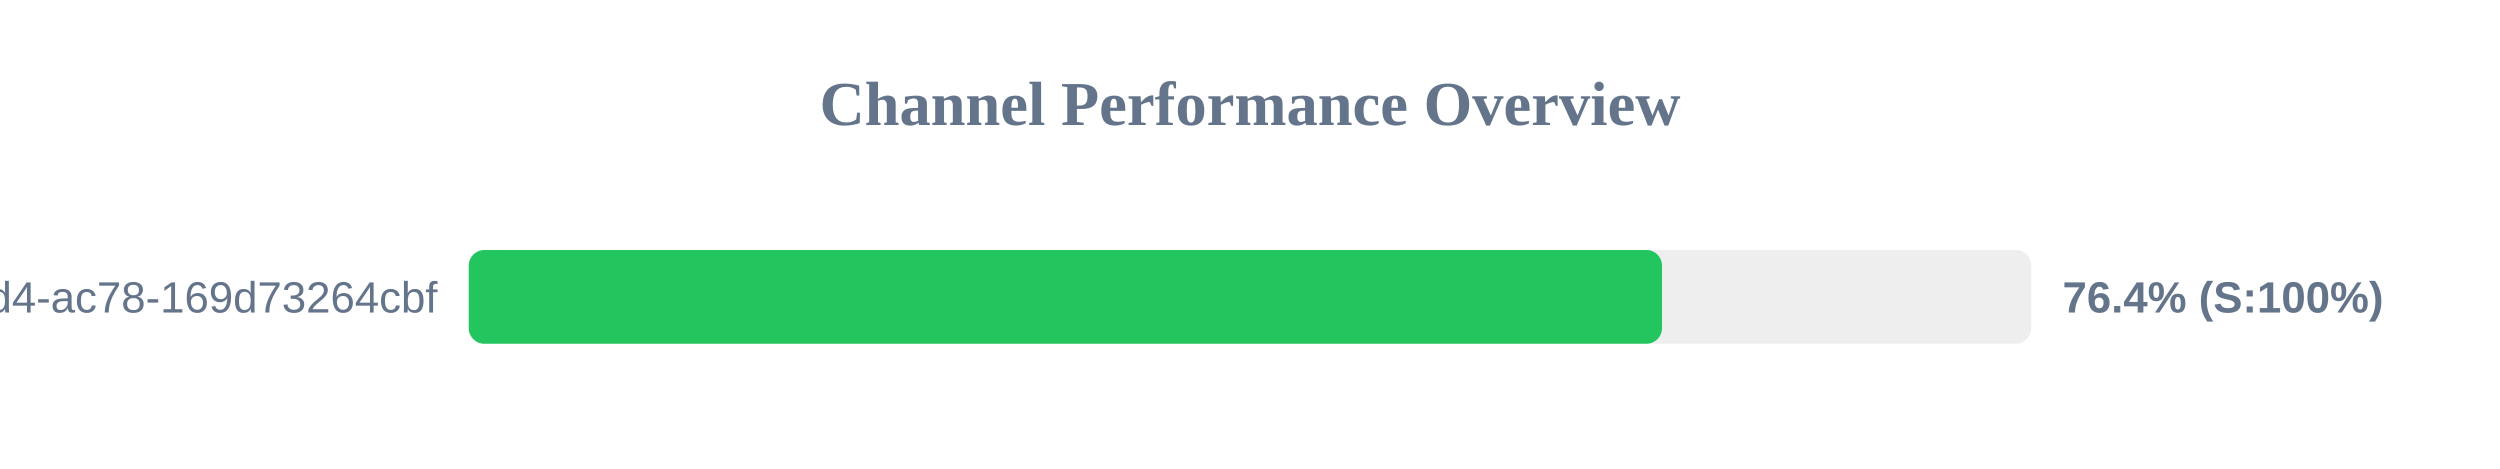
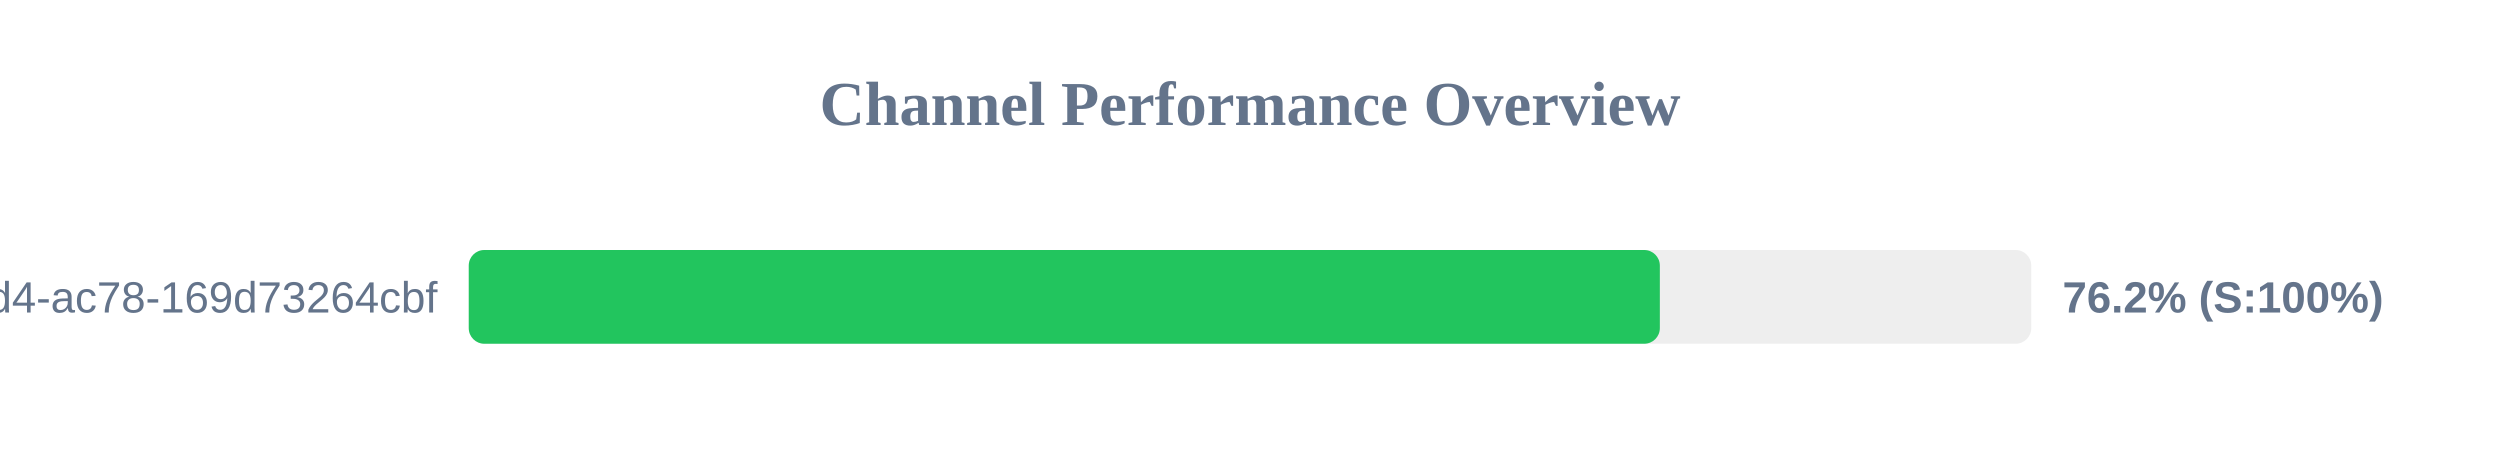
<svg xmlns="http://www.w3.org/2000/svg" width="800" height="150" version="1.1">
  <style>
        .row { font: 14px Arial; fill: #64748b; }
        .score { font: bold 14px Arial; fill: #64748b; }
    </style>
  <text x="400" y="40" text-anchor="middle" font-size="20px" font-weight="bold" fill="#64748b">Channel Performance Overview</text>
  <rect x="150" y="80" width="500" height="30" fill="#eee" rx="5" />
-   <rect x="150" y="80" width="381.85" height="30" fill="#22c55e" rx="5" />
+   <rect x="150" y="80" width="381.15" height="30" fill="#22c55e" rx="5" />
  <text x="140" y="100" text-anchor="end" class="row">?uuid=48c2c901-72e6-46d4-ac78-169d73264cbf</text>
-   <text x="660" y="100" text-anchor="start" class="score">76.4% (S:100%)</text>
+   <text x="660" y="100" text-anchor="start" class="score">76.2% (S:100%)</text>
</svg>
